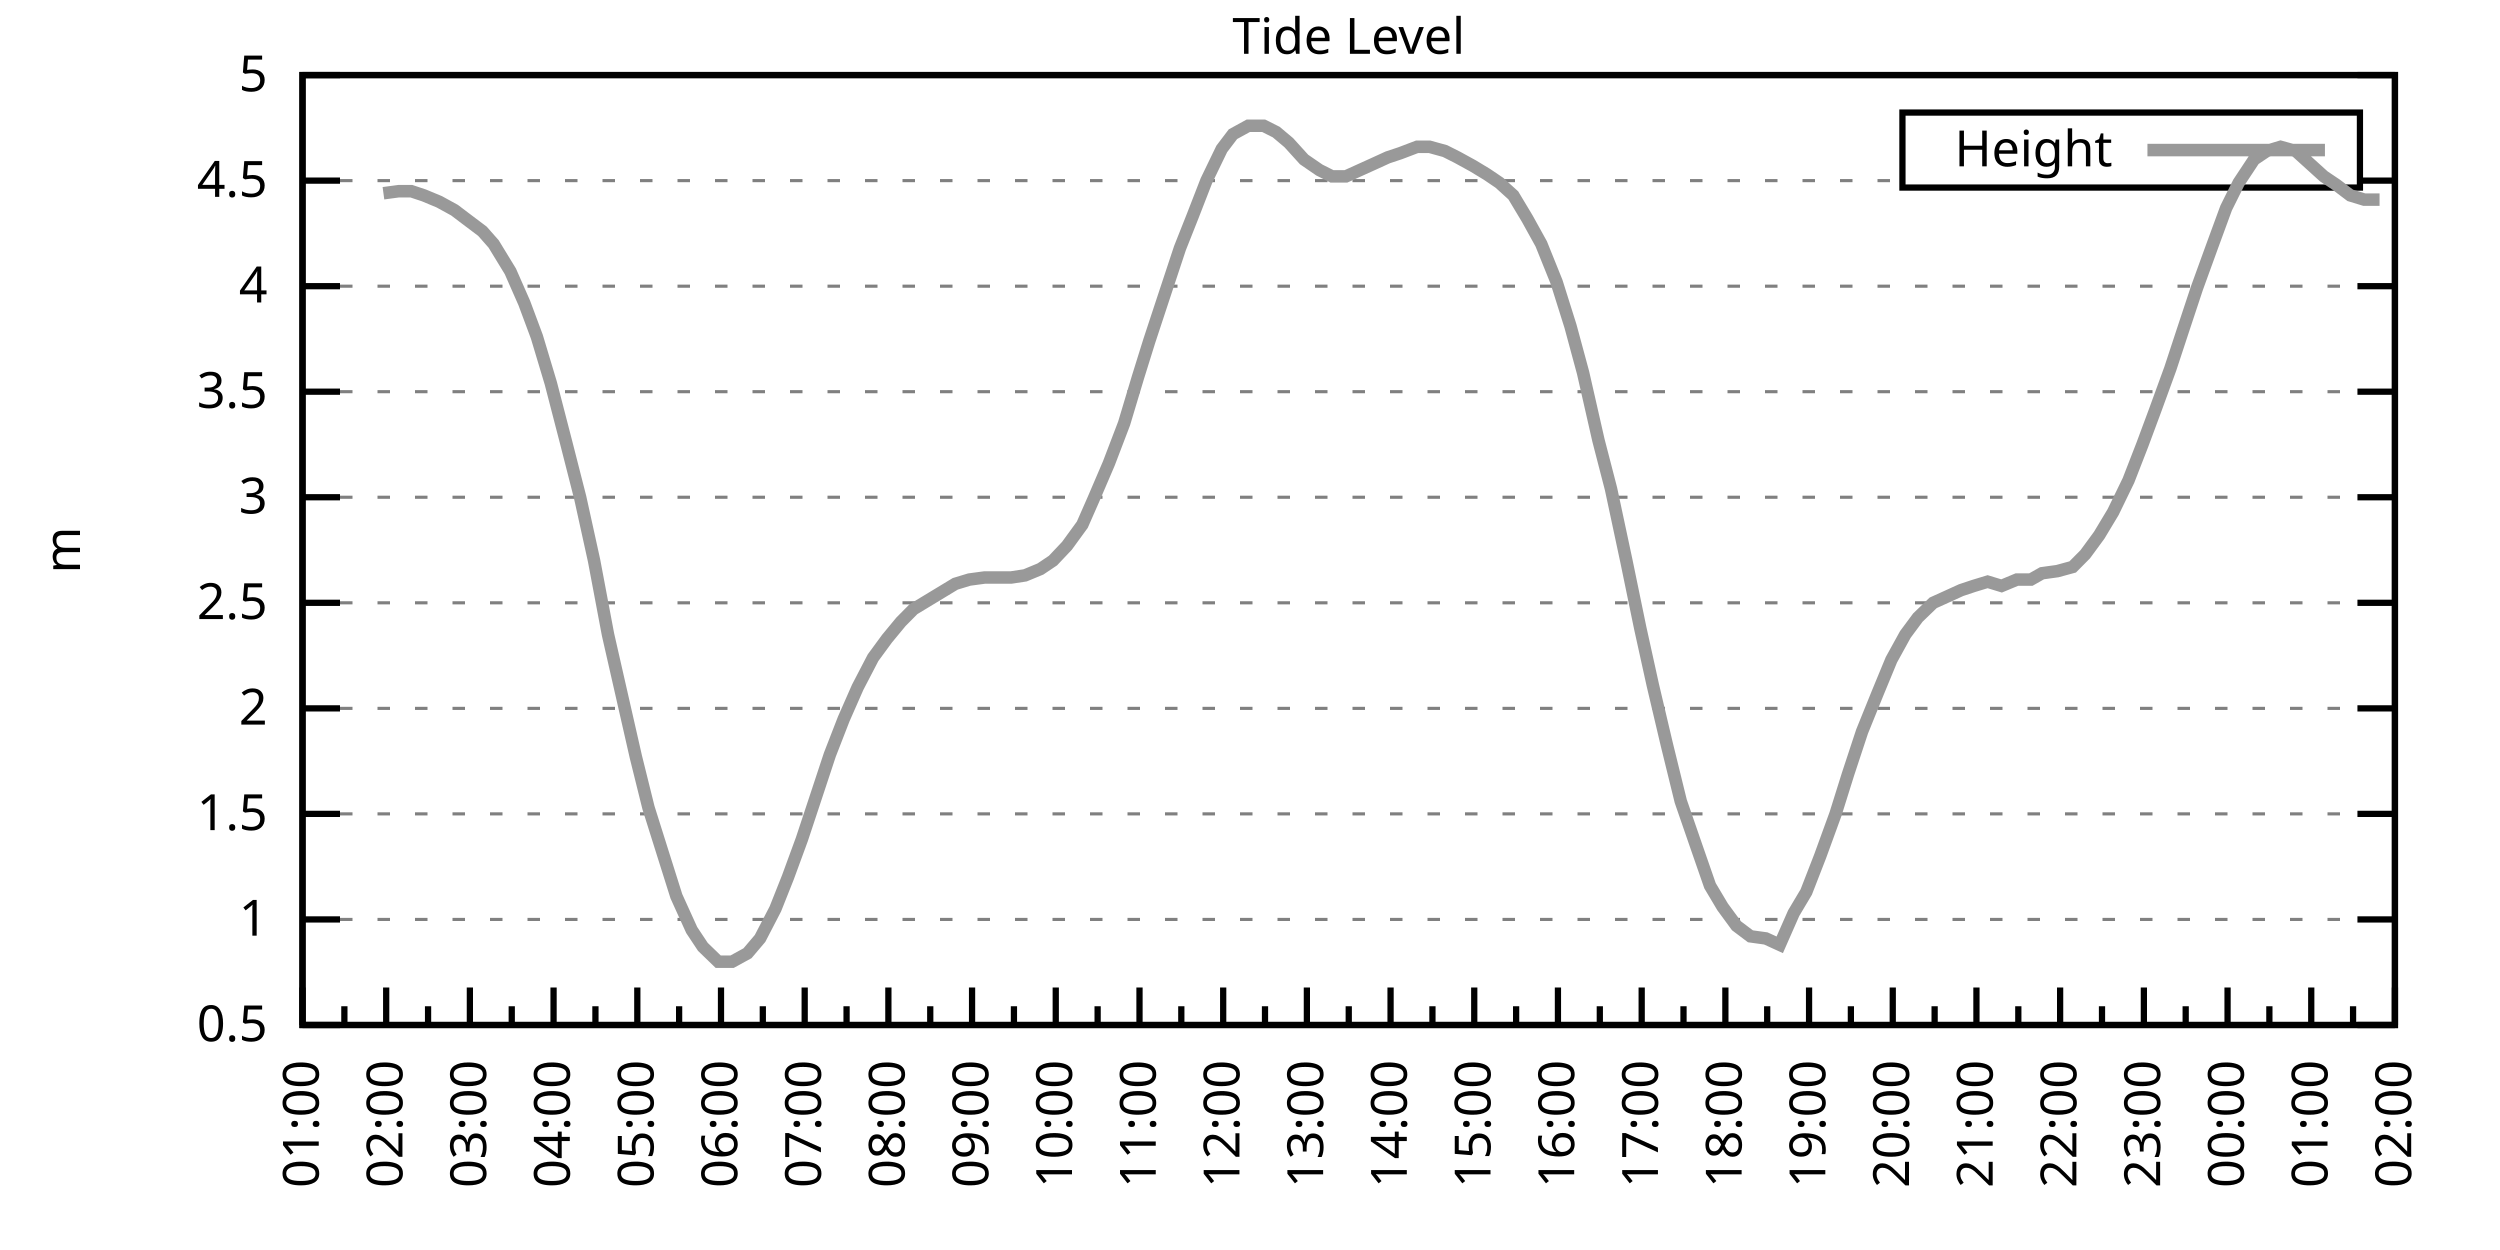
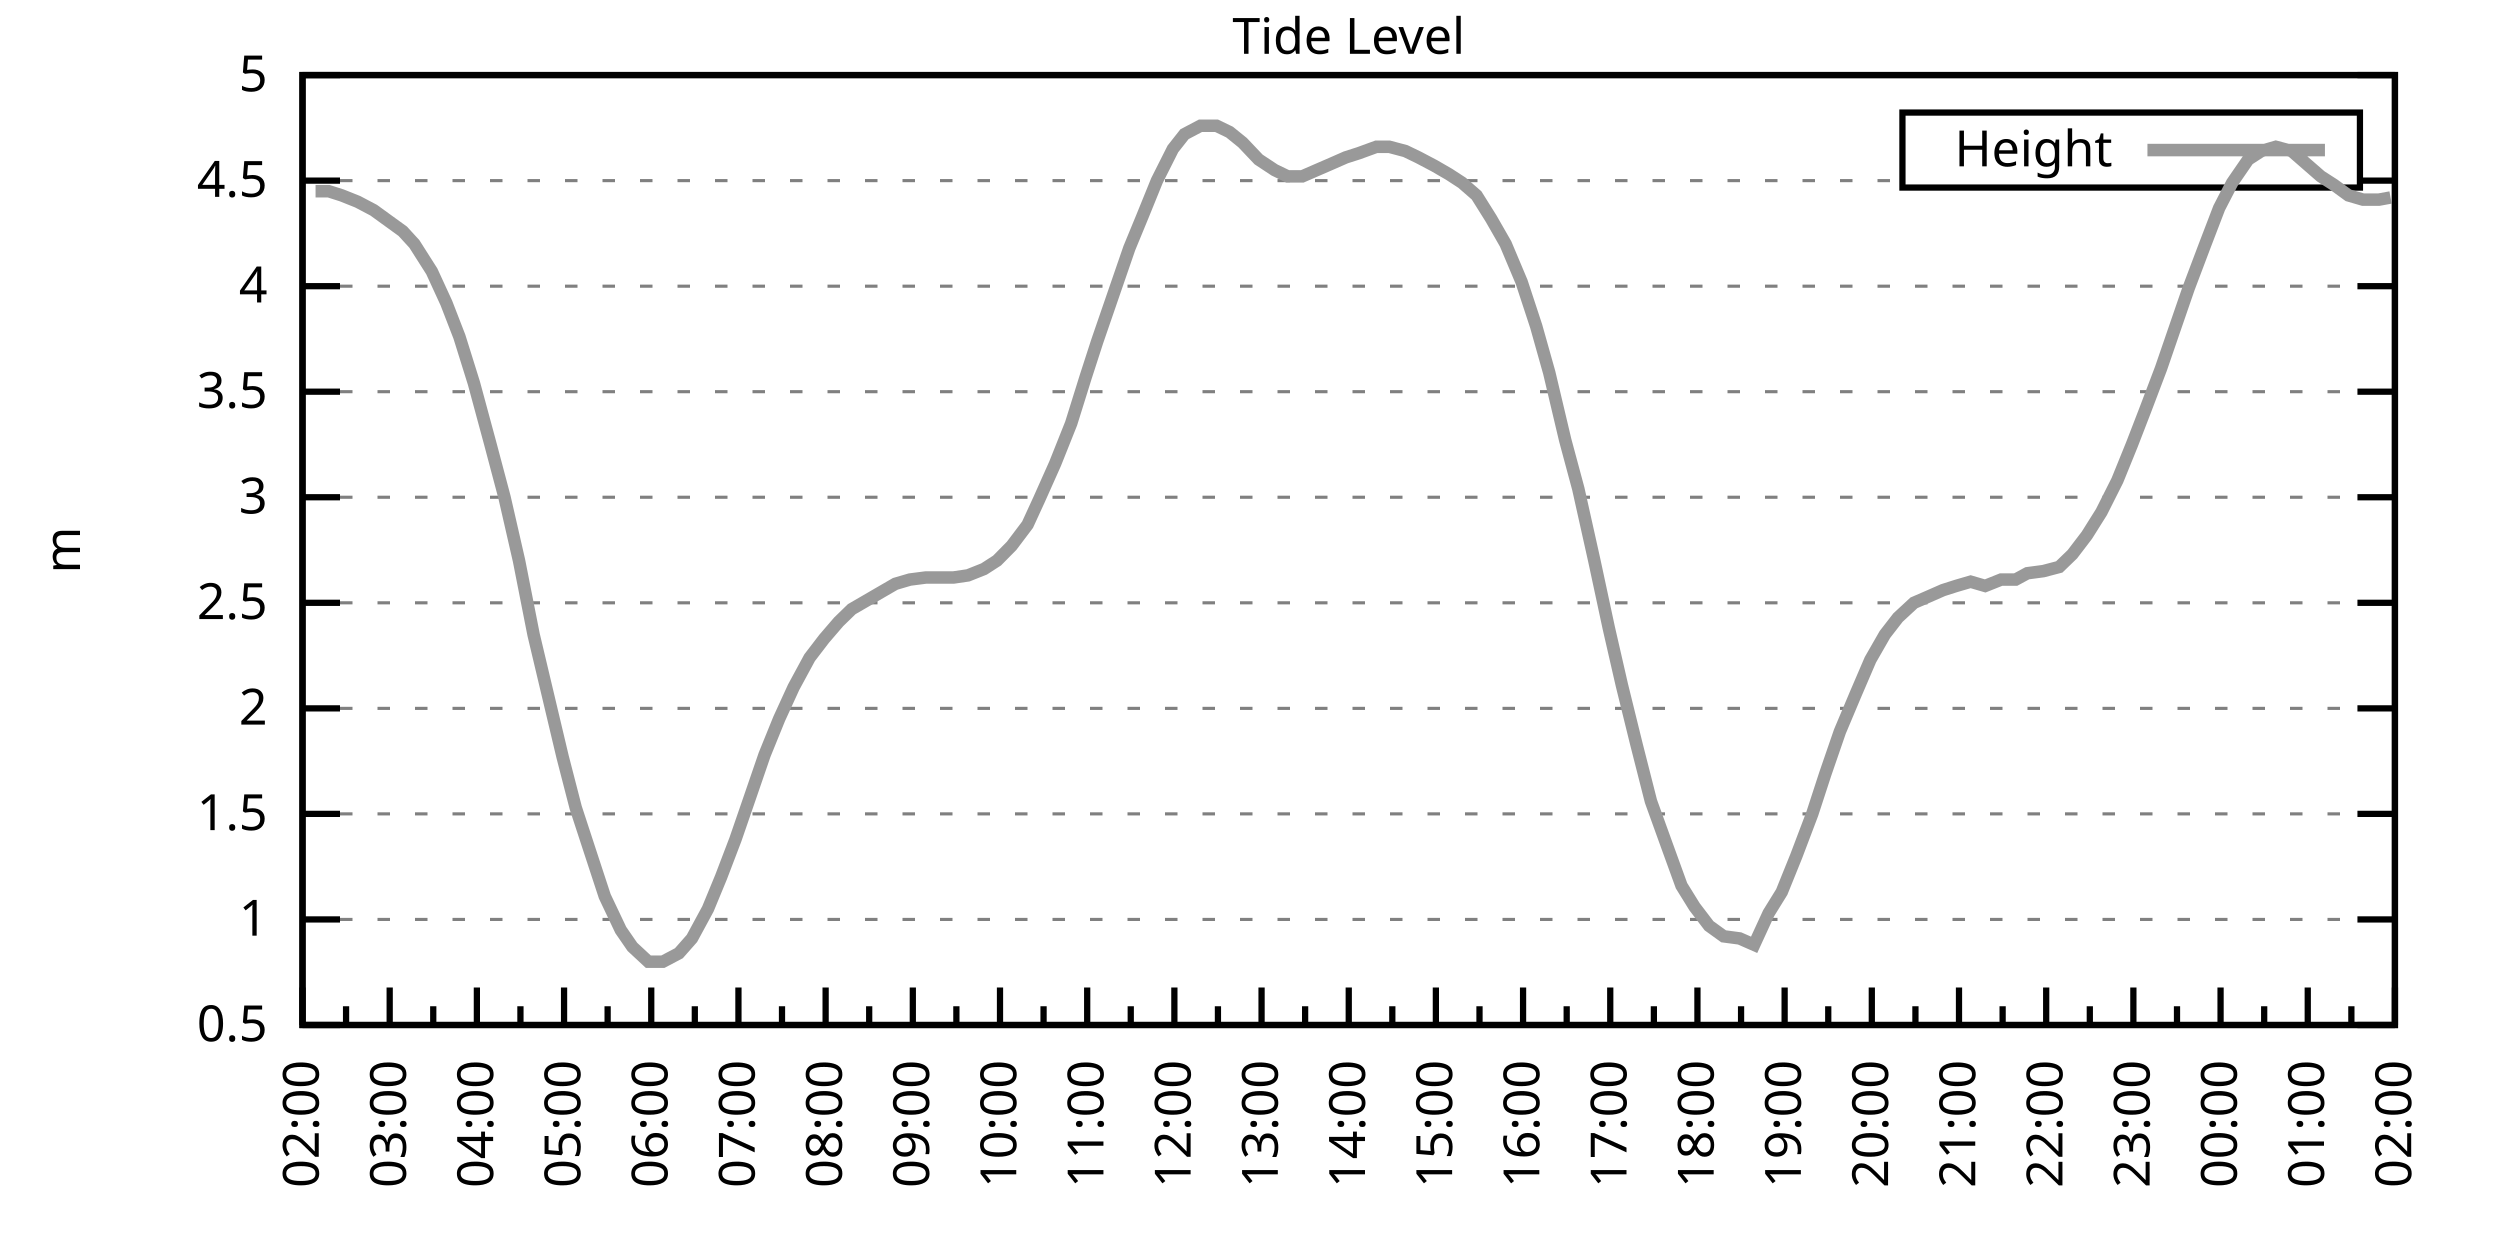
<svg xmlns="http://www.w3.org/2000/svg" xmlns:xlink="http://www.w3.org/1999/xlink" width="400" height="200" viewBox="0 0 400 200">
  <g id="gnuplot_canvas">
    <rect x="0" y="0" width="400" height="200" fill="none" />
    <defs>
      <circle id="gpDot" r="0.5" stroke-width="0.5" stroke="currentColor" />
      <path id="gpPt0" stroke-width="0.333" stroke="currentColor" d="M-1,0 h2 M0,-1 v2" />
      <path id="gpPt1" stroke-width="0.333" stroke="currentColor" d="M-1,-1 L1,1 M1,-1 L-1,1" />
      <path id="gpPt2" stroke-width="0.333" stroke="currentColor" d="M-1,0 L1,0 M0,-1 L0,1 M-1,-1 L1,1 M-1,1 L1,-1" />
      <rect id="gpPt3" stroke-width="0.333" stroke="currentColor" x="-1" y="-1" width="2" height="2" />
      <rect id="gpPt4" stroke-width="0.333" stroke="currentColor" fill="currentColor" x="-1" y="-1" width="2" height="2" />
      <circle id="gpPt5" stroke-width="0.333" stroke="currentColor" cx="0" cy="0" r="1" />
      <use xlink:href="#gpPt5" id="gpPt6" fill="currentColor" stroke="none" />
      <path id="gpPt7" stroke-width="0.333" stroke="currentColor" d="M0,-1.33 L-1.33,0.67 L1.33,0.67 z" />
      <use xlink:href="#gpPt7" id="gpPt8" fill="currentColor" stroke="none" />
      <use xlink:href="#gpPt7" id="gpPt9" stroke="currentColor" transform="rotate(180)" />
      <use xlink:href="#gpPt9" id="gpPt10" fill="currentColor" stroke="none" />
      <use xlink:href="#gpPt3" id="gpPt11" stroke="currentColor" transform="rotate(45)" />
      <use xlink:href="#gpPt11" id="gpPt12" fill="currentColor" stroke="none" />
      <path id="gpPt13" stroke-width="0.333" stroke="currentColor" d="M0,1.330 L1.265,0.411 L0.782,-1.067 L-0.782,-1.076 L-1.265,0.411 z" />
      <use xlink:href="#gpPt13" id="gpPt14" fill="currentColor" stroke="none" />
      <filter id="textbox" filterUnits="objectBoundingBox" x="0" y="0" height="1" width="1">
        <feFlood flood-color="white" flood-opacity="1" result="bgnd" />
        <feComposite in="SourceGraphic" in2="bgnd" operator="atop" />
      </filter>
      <filter id="greybox" filterUnits="objectBoundingBox" x="0" y="0" height="1" width="1">
        <feFlood flood-color="lightgrey" flood-opacity="1" result="grey" />
        <feComposite in="SourceGraphic" in2="grey" operator="atop" />
      </filter>
    </defs>
    <g fill="none" color="white" stroke="currentColor" stroke-width="1.00" stroke-linecap="butt" stroke-linejoin="miter">
</g>
    <g fill="none" color="black" stroke="currentColor" stroke-width="1.00" stroke-linecap="butt" stroke-linejoin="miter">
      <g stroke="none" shape-rendering="crispEdges">
        <polygon fill="rgb(255, 255, 255)" points="48.40,164.00 383.18,164.00 383.18,12.02 48.40,12.02 " />
      </g>
    </g>
    <g fill="none" color="black" stroke="currentColor" stroke-width="1.00" stroke-linecap="butt" stroke-linejoin="miter">
</g>
    <g fill="none" color="black" stroke="black" stroke-width="0.50" stroke-linecap="butt" stroke-linejoin="miter">
</g>
    <g fill="none" color="gray" stroke="currentColor" stroke-width="0.50" stroke-linecap="butt" stroke-linejoin="miter">
      <path stroke="gray" stroke-dasharray="2,4" class="gridline" d="M48.40,164.00 L383.19,164.00  " />
    </g>
    <g fill="none" color="gray" stroke="gray" stroke-width="1.00" stroke-linecap="butt" stroke-linejoin="miter">
</g>
    <g fill="none" color="black" stroke="currentColor" stroke-width="1.00" stroke-linecap="butt" stroke-linejoin="miter">
      <path stroke="black" d="M48.40,164.00 L54.40,164.00 M383.19,164.00 L377.19,164.00  " />
      <g transform="translate(42.80,166.60)" stroke="none" fill="black" font-family="Sans" font-size="8.00" text-anchor="end">
        <text>
          <tspan font-family="Sans"> 0.5</tspan>
        </text>
      </g>
    </g>
    <g fill="none" color="black" stroke="currentColor" stroke-width="1.00" stroke-linecap="butt" stroke-linejoin="miter">
</g>
    <g fill="none" color="black" stroke="black" stroke-width="0.50" stroke-linecap="butt" stroke-linejoin="miter">
</g>
    <g fill="none" color="gray" stroke="currentColor" stroke-width="0.50" stroke-linecap="butt" stroke-linejoin="miter">
      <path stroke="gray" stroke-dasharray="2,4" class="gridline" d="M48.40,147.11 L383.19,147.11  " />
    </g>
    <g fill="none" color="gray" stroke="gray" stroke-width="1.00" stroke-linecap="butt" stroke-linejoin="miter">
</g>
    <g fill="none" color="black" stroke="currentColor" stroke-width="1.00" stroke-linecap="butt" stroke-linejoin="miter">
      <path stroke="black" d="M48.40,147.11 L54.40,147.11 M383.19,147.11 L377.19,147.11  " />
      <g transform="translate(42.80,149.71)" stroke="none" fill="black" font-family="Sans" font-size="8.00" text-anchor="end">
        <text>
          <tspan font-family="Sans"> 1</tspan>
        </text>
      </g>
    </g>
    <g fill="none" color="black" stroke="currentColor" stroke-width="1.00" stroke-linecap="butt" stroke-linejoin="miter">
</g>
    <g fill="none" color="black" stroke="black" stroke-width="0.50" stroke-linecap="butt" stroke-linejoin="miter">
</g>
    <g fill="none" color="gray" stroke="currentColor" stroke-width="0.50" stroke-linecap="butt" stroke-linejoin="miter">
      <path stroke="gray" stroke-dasharray="2,4" class="gridline" d="M48.40,130.22 L383.19,130.22  " />
    </g>
    <g fill="none" color="gray" stroke="gray" stroke-width="1.00" stroke-linecap="butt" stroke-linejoin="miter">
</g>
    <g fill="none" color="black" stroke="currentColor" stroke-width="1.00" stroke-linecap="butt" stroke-linejoin="miter">
      <path stroke="black" d="M48.40,130.22 L54.40,130.22 M383.19,130.22 L377.19,130.22  " />
      <g transform="translate(42.80,132.82)" stroke="none" fill="black" font-family="Sans" font-size="8.00" text-anchor="end">
        <text>
          <tspan font-family="Sans"> 1.5</tspan>
        </text>
      </g>
    </g>
    <g fill="none" color="black" stroke="currentColor" stroke-width="1.00" stroke-linecap="butt" stroke-linejoin="miter">
</g>
    <g fill="none" color="black" stroke="black" stroke-width="0.50" stroke-linecap="butt" stroke-linejoin="miter">
</g>
    <g fill="none" color="gray" stroke="currentColor" stroke-width="0.50" stroke-linecap="butt" stroke-linejoin="miter">
      <path stroke="gray" stroke-dasharray="2,4" class="gridline" d="M48.40,113.34 L383.19,113.34  " />
    </g>
    <g fill="none" color="gray" stroke="gray" stroke-width="1.00" stroke-linecap="butt" stroke-linejoin="miter">
</g>
    <g fill="none" color="black" stroke="currentColor" stroke-width="1.00" stroke-linecap="butt" stroke-linejoin="miter">
      <path stroke="black" d="M48.40,113.34 L54.40,113.34 M383.19,113.34 L377.19,113.34  " />
      <g transform="translate(42.80,115.94)" stroke="none" fill="black" font-family="Sans" font-size="8.00" text-anchor="end">
        <text>
          <tspan font-family="Sans"> 2</tspan>
        </text>
      </g>
    </g>
    <g fill="none" color="black" stroke="currentColor" stroke-width="1.00" stroke-linecap="butt" stroke-linejoin="miter">
</g>
    <g fill="none" color="black" stroke="black" stroke-width="0.50" stroke-linecap="butt" stroke-linejoin="miter">
</g>
    <g fill="none" color="gray" stroke="currentColor" stroke-width="0.50" stroke-linecap="butt" stroke-linejoin="miter">
      <path stroke="gray" stroke-dasharray="2,4" class="gridline" d="M48.40,96.45 L383.19,96.45  " />
    </g>
    <g fill="none" color="gray" stroke="gray" stroke-width="1.00" stroke-linecap="butt" stroke-linejoin="miter">
</g>
    <g fill="none" color="black" stroke="currentColor" stroke-width="1.00" stroke-linecap="butt" stroke-linejoin="miter">
      <path stroke="black" d="M48.40,96.45 L54.40,96.45 M383.19,96.45 L377.19,96.45  " />
      <g transform="translate(42.80,99.05)" stroke="none" fill="black" font-family="Sans" font-size="8.00" text-anchor="end">
        <text>
          <tspan font-family="Sans"> 2.5</tspan>
        </text>
      </g>
    </g>
    <g fill="none" color="black" stroke="currentColor" stroke-width="1.00" stroke-linecap="butt" stroke-linejoin="miter">
</g>
    <g fill="none" color="black" stroke="black" stroke-width="0.50" stroke-linecap="butt" stroke-linejoin="miter">
</g>
    <g fill="none" color="gray" stroke="currentColor" stroke-width="0.50" stroke-linecap="butt" stroke-linejoin="miter">
      <path stroke="gray" stroke-dasharray="2,4" class="gridline" d="M48.40,79.56 L383.19,79.56  " />
    </g>
    <g fill="none" color="gray" stroke="gray" stroke-width="1.00" stroke-linecap="butt" stroke-linejoin="miter">
</g>
    <g fill="none" color="black" stroke="currentColor" stroke-width="1.00" stroke-linecap="butt" stroke-linejoin="miter">
      <path stroke="black" d="M48.40,79.56 L54.40,79.56 M383.19,79.56 L377.19,79.56  " />
      <g transform="translate(42.80,82.16)" stroke="none" fill="black" font-family="Sans" font-size="8.00" text-anchor="end">
        <text>
          <tspan font-family="Sans"> 3</tspan>
        </text>
      </g>
    </g>
    <g fill="none" color="black" stroke="currentColor" stroke-width="1.00" stroke-linecap="butt" stroke-linejoin="miter">
</g>
    <g fill="none" color="black" stroke="black" stroke-width="0.50" stroke-linecap="butt" stroke-linejoin="miter">
</g>
    <g fill="none" color="gray" stroke="currentColor" stroke-width="0.50" stroke-linecap="butt" stroke-linejoin="miter">
      <path stroke="gray" stroke-dasharray="2,4" class="gridline" d="M48.40,62.67 L383.19,62.67  " />
    </g>
    <g fill="none" color="gray" stroke="gray" stroke-width="1.00" stroke-linecap="butt" stroke-linejoin="miter">
</g>
    <g fill="none" color="black" stroke="currentColor" stroke-width="1.00" stroke-linecap="butt" stroke-linejoin="miter">
      <path stroke="black" d="M48.40,62.67 L54.40,62.67 M383.19,62.67 L377.19,62.67  " />
      <g transform="translate(42.80,65.27)" stroke="none" fill="black" font-family="Sans" font-size="8.00" text-anchor="end">
        <text>
          <tspan font-family="Sans"> 3.5</tspan>
        </text>
      </g>
    </g>
    <g fill="none" color="black" stroke="currentColor" stroke-width="1.00" stroke-linecap="butt" stroke-linejoin="miter">
</g>
    <g fill="none" color="black" stroke="black" stroke-width="0.50" stroke-linecap="butt" stroke-linejoin="miter">
</g>
    <g fill="none" color="gray" stroke="currentColor" stroke-width="0.50" stroke-linecap="butt" stroke-linejoin="miter">
      <path stroke="gray" stroke-dasharray="2,4" class="gridline" d="M48.40,45.79 L383.19,45.79  " />
    </g>
    <g fill="none" color="gray" stroke="gray" stroke-width="1.00" stroke-linecap="butt" stroke-linejoin="miter">
</g>
    <g fill="none" color="black" stroke="currentColor" stroke-width="1.00" stroke-linecap="butt" stroke-linejoin="miter">
      <path stroke="black" d="M48.40,45.79 L54.40,45.79 M383.19,45.79 L377.19,45.79  " />
      <g transform="translate(42.80,48.39)" stroke="none" fill="black" font-family="Sans" font-size="8.00" text-anchor="end">
        <text>
          <tspan font-family="Sans"> 4</tspan>
        </text>
      </g>
    </g>
    <g fill="none" color="black" stroke="currentColor" stroke-width="1.00" stroke-linecap="butt" stroke-linejoin="miter">
</g>
    <g fill="none" color="black" stroke="black" stroke-width="0.50" stroke-linecap="butt" stroke-linejoin="miter">
</g>
    <g fill="none" color="gray" stroke="currentColor" stroke-width="0.50" stroke-linecap="butt" stroke-linejoin="miter">
      <path stroke="gray" stroke-dasharray="2,4" class="gridline" d="M48.40,28.90 L304.39,28.90 M377.59,28.90 L383.19,28.90  " />
    </g>
    <g fill="none" color="gray" stroke="gray" stroke-width="1.00" stroke-linecap="butt" stroke-linejoin="miter">
</g>
    <g fill="none" color="black" stroke="currentColor" stroke-width="1.00" stroke-linecap="butt" stroke-linejoin="miter">
      <path stroke="black" d="M48.40,28.90 L54.40,28.90 M383.19,28.90 L377.19,28.90  " />
      <g transform="translate(42.80,31.50)" stroke="none" fill="black" font-family="Sans" font-size="8.00" text-anchor="end">
        <text>
          <tspan font-family="Sans"> 4.5</tspan>
        </text>
      </g>
    </g>
    <g fill="none" color="black" stroke="currentColor" stroke-width="1.00" stroke-linecap="butt" stroke-linejoin="miter">
</g>
    <g fill="none" color="black" stroke="black" stroke-width="0.50" stroke-linecap="butt" stroke-linejoin="miter">
</g>
    <g fill="none" color="gray" stroke="currentColor" stroke-width="0.50" stroke-linecap="butt" stroke-linejoin="miter">
      <path stroke="gray" stroke-dasharray="2,4" class="gridline" d="M48.40,12.01 L383.19,12.01  " />
    </g>
    <g fill="none" color="gray" stroke="gray" stroke-width="1.00" stroke-linecap="butt" stroke-linejoin="miter">
</g>
    <g fill="none" color="black" stroke="currentColor" stroke-width="1.00" stroke-linecap="butt" stroke-linejoin="miter">
      <path stroke="black" d="M48.40,12.01 L54.40,12.01 M383.19,12.01 L377.19,12.01  " />
      <g transform="translate(42.80,14.61)" stroke="none" fill="black" font-family="Sans" font-size="8.00" text-anchor="end">
        <text>
          <tspan font-family="Sans"> 5</tspan>
        </text>
      </g>
    </g>
    <g fill="none" color="black" stroke="currentColor" stroke-width="1.00" stroke-linecap="butt" stroke-linejoin="miter">
      <path stroke="black" d="M48.40,164.00 L48.40,158.00  " />
      <g transform="translate(51.00,169.60) rotate(270)" stroke="none" fill="black" font-family="Sans" font-size="8.00" text-anchor="end">
        <text>
+           <tspan font-family="Sans">02:00</tspan>
+         </text>
+       </g>
+     </g>
+     <g fill="none" color="black" stroke="currentColor" stroke-width="1.00" stroke-linecap="butt" stroke-linejoin="miter">
+       <path stroke="black" d="M55.37,164.00 L55.37,161.00 M62.35,164.00 L62.35,158.00  " />
+       <g transform="translate(64.95,169.60) rotate(270)" stroke="none" fill="black" font-family="Sans" font-size="8.00" text-anchor="end">
+         <text>
+           <tspan font-family="Sans">03:00</tspan>
+         </text>
+       </g>
+     </g>
+     <g fill="none" color="black" stroke="currentColor" stroke-width="1.00" stroke-linecap="butt" stroke-linejoin="miter">
+       <path stroke="black" d="M69.32,164.00 L69.32,161.00 M76.30,164.00 L76.30,158.00  " />
+       <g transform="translate(78.90,169.60) rotate(270)" stroke="none" fill="black" font-family="Sans" font-size="8.00" text-anchor="end">
+         <text>
+           <tspan font-family="Sans">04:00</tspan>
+         </text>
+       </g>
+     </g>
+     <g fill="none" color="black" stroke="currentColor" stroke-width="1.00" stroke-linecap="butt" stroke-linejoin="miter">
+       <path stroke="black" d="M83.27,164.00 L83.27,161.00 M90.25,164.00 L90.25,158.00  " />
+       <g transform="translate(92.85,169.60) rotate(270)" stroke="none" fill="black" font-family="Sans" font-size="8.00" text-anchor="end">
+         <text>
+           <tspan font-family="Sans">05:00</tspan>
+         </text>
+       </g>
+     </g>
+     <g fill="none" color="black" stroke="currentColor" stroke-width="1.00" stroke-linecap="butt" stroke-linejoin="miter">
+       <path stroke="black" d="M97.22,164.00 L97.22,161.00 M104.20,164.00 L104.20,158.00  " />
+       <g transform="translate(106.80,169.60) rotate(270)" stroke="none" fill="black" font-family="Sans" font-size="8.00" text-anchor="end">
+         <text>
+           <tspan font-family="Sans">06:00</tspan>
+         </text>
+       </g>
+     </g>
+     <g fill="none" color="black" stroke="currentColor" stroke-width="1.00" stroke-linecap="butt" stroke-linejoin="miter">
+       <path stroke="black" d="M111.17,164.00 L111.17,161.00 M118.15,164.00 L118.15,158.00  " />
+       <g transform="translate(120.75,169.60) rotate(270)" stroke="none" fill="black" font-family="Sans" font-size="8.00" text-anchor="end">
+         <text>
+           <tspan font-family="Sans">07:00</tspan>
+         </text>
+       </g>
+     </g>
+     <g fill="none" color="black" stroke="currentColor" stroke-width="1.00" stroke-linecap="butt" stroke-linejoin="miter">
+       <path stroke="black" d="M125.12,164.00 L125.12,161.00 M132.10,164.00 L132.10,158.00  " />
+       <g transform="translate(134.70,169.60) rotate(270)" stroke="none" fill="black" font-family="Sans" font-size="8.00" text-anchor="end">
+         <text>
+           <tspan font-family="Sans">08:00</tspan>
+         </text>
+       </g>
+     </g>
+     <g fill="none" color="black" stroke="currentColor" stroke-width="1.00" stroke-linecap="butt" stroke-linejoin="miter">
+       <path stroke="black" d="M139.07,164.00 L139.07,161.00 M146.05,164.00 L146.05,158.00  " />
+       <g transform="translate(148.65,169.60) rotate(270)" stroke="none" fill="black" font-family="Sans" font-size="8.00" text-anchor="end">
+         <text>
+           <tspan font-family="Sans">09:00</tspan>
+         </text>
+       </g>
+     </g>
+     <g fill="none" color="black" stroke="currentColor" stroke-width="1.00" stroke-linecap="butt" stroke-linejoin="miter">
+       <path stroke="black" d="M153.02,164.00 L153.02,161.00 M160.00,164.00 L160.00,158.00  " />
+       <g transform="translate(162.60,169.60) rotate(270)" stroke="none" fill="black" font-family="Sans" font-size="8.00" text-anchor="end">
+         <text>
+           <tspan font-family="Sans">10:00</tspan>
+         </text>
+       </g>
+     </g>
+     <g fill="none" color="black" stroke="currentColor" stroke-width="1.00" stroke-linecap="butt" stroke-linejoin="miter">
+       <path stroke="black" d="M166.97,164.00 L166.97,161.00 M173.95,164.00 L173.95,158.00  " />
+       <g transform="translate(176.55,169.60) rotate(270)" stroke="none" fill="black" font-family="Sans" font-size="8.00" text-anchor="end">
+         <text>
+           <tspan font-family="Sans">11:00</tspan>
+         </text>
+       </g>
+     </g>
+     <g fill="none" color="black" stroke="currentColor" stroke-width="1.00" stroke-linecap="butt" stroke-linejoin="miter">
+       <path stroke="black" d="M180.92,164.00 L180.92,161.00 M187.90,164.00 L187.90,158.00  " />
+       <g transform="translate(190.50,169.60) rotate(270)" stroke="none" fill="black" font-family="Sans" font-size="8.00" text-anchor="end">
+         <text>
+           <tspan font-family="Sans">12:00</tspan>
+         </text>
+       </g>
+     </g>
+     <g fill="none" color="black" stroke="currentColor" stroke-width="1.00" stroke-linecap="butt" stroke-linejoin="miter">
+       <path stroke="black" d="M194.87,164.00 L194.87,161.00 M201.85,164.00 L201.85,158.00  " />
+       <g transform="translate(204.45,169.60) rotate(270)" stroke="none" fill="black" font-family="Sans" font-size="8.00" text-anchor="end">
+         <text>
+           <tspan font-family="Sans">13:00</tspan>
+         </text>
+       </g>
+     </g>
+     <g fill="none" color="black" stroke="currentColor" stroke-width="1.00" stroke-linecap="butt" stroke-linejoin="miter">
+       <path stroke="black" d="M208.82,164.00 L208.82,161.00 M215.80,164.00 L215.80,158.00  " />
+       <g transform="translate(218.40,169.60) rotate(270)" stroke="none" fill="black" font-family="Sans" font-size="8.00" text-anchor="end">
+         <text>
+           <tspan font-family="Sans">14:00</tspan>
+         </text>
+       </g>
+     </g>
+     <g fill="none" color="black" stroke="currentColor" stroke-width="1.00" stroke-linecap="butt" stroke-linejoin="miter">
+       <path stroke="black" d="M222.77,164.00 L222.77,161.00 M229.74,164.00 L229.74,158.00  " />
+       <g transform="translate(232.34,169.60) rotate(270)" stroke="none" fill="black" font-family="Sans" font-size="8.00" text-anchor="end">
+         <text>
+           <tspan font-family="Sans">15:00</tspan>
+         </text>
+       </g>
+     </g>
+     <g fill="none" color="black" stroke="currentColor" stroke-width="1.00" stroke-linecap="butt" stroke-linejoin="miter">
+       <path stroke="black" d="M236.72,164.00 L236.72,161.00 M243.69,164.00 L243.69,158.00  " />
+       <g transform="translate(246.29,169.60) rotate(270)" stroke="none" fill="black" font-family="Sans" font-size="8.00" text-anchor="end">
+         <text>
+           <tspan font-family="Sans">16:00</tspan>
+         </text>
+       </g>
+     </g>
+     <g fill="none" color="black" stroke="currentColor" stroke-width="1.00" stroke-linecap="butt" stroke-linejoin="miter">
+       <path stroke="black" d="M250.67,164.00 L250.67,161.00 M257.64,164.00 L257.64,158.00  " />
+       <g transform="translate(260.24,169.60) rotate(270)" stroke="none" fill="black" font-family="Sans" font-size="8.00" text-anchor="end">
+         <text>
+           <tspan font-family="Sans">17:00</tspan>
+         </text>
+       </g>
+     </g>
+     <g fill="none" color="black" stroke="currentColor" stroke-width="1.00" stroke-linecap="butt" stroke-linejoin="miter">
+       <path stroke="black" d="M264.62,164.00 L264.62,161.00 M271.59,164.00 L271.59,158.00  " />
+       <g transform="translate(274.19,169.60) rotate(270)" stroke="none" fill="black" font-family="Sans" font-size="8.00" text-anchor="end">
+         <text>
+           <tspan font-family="Sans">18:00</tspan>
+         </text>
+       </g>
+     </g>
+     <g fill="none" color="black" stroke="currentColor" stroke-width="1.00" stroke-linecap="butt" stroke-linejoin="miter">
+       <path stroke="black" d="M278.57,164.00 L278.57,161.00 M285.54,164.00 L285.54,158.00  " />
+       <g transform="translate(288.14,169.60) rotate(270)" stroke="none" fill="black" font-family="Sans" font-size="8.00" text-anchor="end">
+         <text>
+           <tspan font-family="Sans">19:00</tspan>
+         </text>
+       </g>
+     </g>
+     <g fill="none" color="black" stroke="currentColor" stroke-width="1.00" stroke-linecap="butt" stroke-linejoin="miter">
+       <path stroke="black" d="M292.52,164.00 L292.52,161.00 M299.49,164.00 L299.49,158.00  " />
+       <g transform="translate(302.09,169.60) rotate(270)" stroke="none" fill="black" font-family="Sans" font-size="8.00" text-anchor="end">
+         <text>
+           <tspan font-family="Sans">20:00</tspan>
+         </text>
+       </g>
+     </g>
+     <g fill="none" color="black" stroke="currentColor" stroke-width="1.00" stroke-linecap="butt" stroke-linejoin="miter">
+       <path stroke="black" d="M306.47,164.00 L306.47,161.00 M313.44,164.00 L313.44,158.00  " />
+       <g transform="translate(316.04,169.60) rotate(270)" stroke="none" fill="black" font-family="Sans" font-size="8.00" text-anchor="end">
+         <text>
+           <tspan font-family="Sans">21:00</tspan>
+         </text>
+       </g>
+     </g>
+     <g fill="none" color="black" stroke="currentColor" stroke-width="1.00" stroke-linecap="butt" stroke-linejoin="miter">
+       <path stroke="black" d="M320.42,164.00 L320.42,161.00 M327.39,164.00 L327.39,158.00  " />
+       <g transform="translate(329.99,169.60) rotate(270)" stroke="none" fill="black" font-family="Sans" font-size="8.00" text-anchor="end">
+         <text>
+           <tspan font-family="Sans">22:00</tspan>
+         </text>
+       </g>
+     </g>
+     <g fill="none" color="black" stroke="currentColor" stroke-width="1.00" stroke-linecap="butt" stroke-linejoin="miter">
+       <path stroke="black" d="M334.37,164.00 L334.37,161.00 M341.34,164.00 L341.34,158.00  " />
+       <g transform="translate(343.94,169.60) rotate(270)" stroke="none" fill="black" font-family="Sans" font-size="8.00" text-anchor="end">
+         <text>
+           <tspan font-family="Sans">23:00</tspan>
+         </text>
+       </g>
+     </g>
+     <g fill="none" color="black" stroke="currentColor" stroke-width="1.00" stroke-linecap="butt" stroke-linejoin="miter">
+       <path stroke="black" d="M348.32,164.00 L348.32,161.00 M355.29,164.00 L355.29,158.00  " />
+       <g transform="translate(357.89,169.60) rotate(270)" stroke="none" fill="black" font-family="Sans" font-size="8.00" text-anchor="end">
+         <text>
+           <tspan font-family="Sans">00:00</tspan>
+         </text>
+       </g>
+     </g>
+     <g fill="none" color="black" stroke="currentColor" stroke-width="1.00" stroke-linecap="butt" stroke-linejoin="miter">
+       <path stroke="black" d="M362.27,164.00 L362.27,161.00 M369.24,164.00 L369.24,158.00  " />
+       <g transform="translate(371.84,169.60) rotate(270)" stroke="none" fill="black" font-family="Sans" font-size="8.00" text-anchor="end">
+         <text>
          <tspan font-family="Sans">01:00</tspan>
        </text>
      </g>
    </g>
    <g fill="none" color="black" stroke="currentColor" stroke-width="1.00" stroke-linecap="butt" stroke-linejoin="miter">
-       <path stroke="black" d="M55.10,164.00 L55.10,161.00 M61.79,164.00 L61.79,158.00  " />
-       <g transform="translate(64.39,169.60) rotate(270)" stroke="none" fill="black" font-family="Sans" font-size="8.00" text-anchor="end">
-         <text>
-           <tspan font-family="Sans">02:00</tspan>
-         </text>
-       </g>
-     </g>
-     <g fill="none" color="black" stroke="currentColor" stroke-width="1.00" stroke-linecap="butt" stroke-linejoin="miter">
-       <path stroke="black" d="M68.49,164.00 L68.49,161.00 M75.18,164.00 L75.18,158.00  " />
-       <g transform="translate(77.78,169.60) rotate(270)" stroke="none" fill="black" font-family="Sans" font-size="8.00" text-anchor="end">
-         <text>
-           <tspan font-family="Sans">03:00</tspan>
-         </text>
-       </g>
-     </g>
-     <g fill="none" color="black" stroke="currentColor" stroke-width="1.00" stroke-linecap="butt" stroke-linejoin="miter">
-       <path stroke="black" d="M81.88,164.00 L81.88,161.00 M88.57,164.00 L88.57,158.00  " />
-       <g transform="translate(91.17,169.60) rotate(270)" stroke="none" fill="black" font-family="Sans" font-size="8.00" text-anchor="end">
-         <text>
-           <tspan font-family="Sans">04:00</tspan>
-         </text>
-       </g>
-     </g>
-     <g fill="none" color="black" stroke="currentColor" stroke-width="1.00" stroke-linecap="butt" stroke-linejoin="miter">
-       <path stroke="black" d="M95.27,164.00 L95.27,161.00 M101.97,164.00 L101.97,158.00  " />
-       <g transform="translate(104.57,169.60) rotate(270)" stroke="none" fill="black" font-family="Sans" font-size="8.00" text-anchor="end">
-         <text>
-           <tspan font-family="Sans">05:00</tspan>
-         </text>
-       </g>
-     </g>
-     <g fill="none" color="black" stroke="currentColor" stroke-width="1.00" stroke-linecap="butt" stroke-linejoin="miter">
-       <path stroke="black" d="M108.66,164.00 L108.66,161.00 M115.36,164.00 L115.36,158.00  " />
-       <g transform="translate(117.96,169.60) rotate(270)" stroke="none" fill="black" font-family="Sans" font-size="8.00" text-anchor="end">
-         <text>
-           <tspan font-family="Sans">06:00</tspan>
-         </text>
-       </g>
-     </g>
-     <g fill="none" color="black" stroke="currentColor" stroke-width="1.00" stroke-linecap="butt" stroke-linejoin="miter">
-       <path stroke="black" d="M122.05,164.00 L122.05,161.00 M128.75,164.00 L128.75,158.00  " />
-       <g transform="translate(131.35,169.60) rotate(270)" stroke="none" fill="black" font-family="Sans" font-size="8.00" text-anchor="end">
-         <text>
-           <tspan font-family="Sans">07:00</tspan>
-         </text>
-       </g>
-     </g>
-     <g fill="none" color="black" stroke="currentColor" stroke-width="1.00" stroke-linecap="butt" stroke-linejoin="miter">
-       <path stroke="black" d="M135.45,164.00 L135.45,161.00 M142.14,164.00 L142.14,158.00  " />
-       <g transform="translate(144.74,169.60) rotate(270)" stroke="none" fill="black" font-family="Sans" font-size="8.00" text-anchor="end">
-         <text>
-           <tspan font-family="Sans">08:00</tspan>
-         </text>
-       </g>
-     </g>
-     <g fill="none" color="black" stroke="currentColor" stroke-width="1.00" stroke-linecap="butt" stroke-linejoin="miter">
-       <path stroke="black" d="M148.84,164.00 L148.84,161.00 M155.53,164.00 L155.53,158.00  " />
-       <g transform="translate(158.13,169.60) rotate(270)" stroke="none" fill="black" font-family="Sans" font-size="8.00" text-anchor="end">
-         <text>
-           <tspan font-family="Sans">09:00</tspan>
-         </text>
-       </g>
-     </g>
-     <g fill="none" color="black" stroke="currentColor" stroke-width="1.00" stroke-linecap="butt" stroke-linejoin="miter">
-       <path stroke="black" d="M162.23,164.00 L162.23,161.00 M168.92,164.00 L168.92,158.00  " />
-       <g transform="translate(171.52,169.60) rotate(270)" stroke="none" fill="black" font-family="Sans" font-size="8.00" text-anchor="end">
-         <text>
-           <tspan font-family="Sans">10:00</tspan>
-         </text>
-       </g>
-     </g>
-     <g fill="none" color="black" stroke="currentColor" stroke-width="1.00" stroke-linecap="butt" stroke-linejoin="miter">
-       <path stroke="black" d="M175.62,164.00 L175.62,161.00 M182.32,164.00 L182.32,158.00  " />
-       <g transform="translate(184.92,169.60) rotate(270)" stroke="none" fill="black" font-family="Sans" font-size="8.00" text-anchor="end">
-         <text>
-           <tspan font-family="Sans">11:00</tspan>
-         </text>
-       </g>
-     </g>
-     <g fill="none" color="black" stroke="currentColor" stroke-width="1.00" stroke-linecap="butt" stroke-linejoin="miter">
-       <path stroke="black" d="M189.01,164.00 L189.01,161.00 M195.71,164.00 L195.71,158.00  " />
-       <g transform="translate(198.31,169.60) rotate(270)" stroke="none" fill="black" font-family="Sans" font-size="8.00" text-anchor="end">
-         <text>
-           <tspan font-family="Sans">12:00</tspan>
-         </text>
-       </g>
-     </g>
-     <g fill="none" color="black" stroke="currentColor" stroke-width="1.00" stroke-linecap="butt" stroke-linejoin="miter">
-       <path stroke="black" d="M202.40,164.00 L202.40,161.00 M209.10,164.00 L209.10,158.00  " />
-       <g transform="translate(211.70,169.60) rotate(270)" stroke="none" fill="black" font-family="Sans" font-size="8.00" text-anchor="end">
-         <text>
-           <tspan font-family="Sans">13:00</tspan>
-         </text>
-       </g>
-     </g>
-     <g fill="none" color="black" stroke="currentColor" stroke-width="1.00" stroke-linecap="butt" stroke-linejoin="miter">
-       <path stroke="black" d="M215.80,164.00 L215.80,161.00 M222.49,164.00 L222.49,158.00  " />
-       <g transform="translate(225.09,169.60) rotate(270)" stroke="none" fill="black" font-family="Sans" font-size="8.00" text-anchor="end">
-         <text>
-           <tspan font-family="Sans">14:00</tspan>
-         </text>
-       </g>
-     </g>
-     <g fill="none" color="black" stroke="currentColor" stroke-width="1.00" stroke-linecap="butt" stroke-linejoin="miter">
-       <path stroke="black" d="M229.19,164.00 L229.19,161.00 M235.88,164.00 L235.88,158.00  " />
-       <g transform="translate(238.48,169.60) rotate(270)" stroke="none" fill="black" font-family="Sans" font-size="8.00" text-anchor="end">
-         <text>
-           <tspan font-family="Sans">15:00</tspan>
-         </text>
-       </g>
-     </g>
-     <g fill="none" color="black" stroke="currentColor" stroke-width="1.00" stroke-linecap="butt" stroke-linejoin="miter">
-       <path stroke="black" d="M242.58,164.00 L242.58,161.00 M249.27,164.00 L249.27,158.00  " />
-       <g transform="translate(251.87,169.60) rotate(270)" stroke="none" fill="black" font-family="Sans" font-size="8.00" text-anchor="end">
-         <text>
-           <tspan font-family="Sans">16:00</tspan>
-         </text>
-       </g>
-     </g>
-     <g fill="none" color="black" stroke="currentColor" stroke-width="1.00" stroke-linecap="butt" stroke-linejoin="miter">
-       <path stroke="black" d="M255.97,164.00 L255.97,161.00 M262.67,164.00 L262.67,158.00  " />
-       <g transform="translate(265.27,169.60) rotate(270)" stroke="none" fill="black" font-family="Sans" font-size="8.00" text-anchor="end">
-         <text>
-           <tspan font-family="Sans">17:00</tspan>
-         </text>
-       </g>
-     </g>
-     <g fill="none" color="black" stroke="currentColor" stroke-width="1.00" stroke-linecap="butt" stroke-linejoin="miter">
-       <path stroke="black" d="M269.36,164.00 L269.36,161.00 M276.06,164.00 L276.06,158.00  " />
-       <g transform="translate(278.66,169.60) rotate(270)" stroke="none" fill="black" font-family="Sans" font-size="8.00" text-anchor="end">
-         <text>
-           <tspan font-family="Sans">18:00</tspan>
-         </text>
-       </g>
-     </g>
-     <g fill="none" color="black" stroke="currentColor" stroke-width="1.00" stroke-linecap="butt" stroke-linejoin="miter">
-       <path stroke="black" d="M282.75,164.00 L282.75,161.00 M289.45,164.00 L289.45,158.00  " />
-       <g transform="translate(292.05,169.60) rotate(270)" stroke="none" fill="black" font-family="Sans" font-size="8.00" text-anchor="end">
-         <text>
-           <tspan font-family="Sans">19:00</tspan>
-         </text>
-       </g>
-     </g>
-     <g fill="none" color="black" stroke="currentColor" stroke-width="1.00" stroke-linecap="butt" stroke-linejoin="miter">
-       <path stroke="black" d="M296.14,164.00 L296.14,161.00 M302.84,164.00 L302.84,158.00  " />
-       <g transform="translate(305.44,169.60) rotate(270)" stroke="none" fill="black" font-family="Sans" font-size="8.00" text-anchor="end">
-         <text>
-           <tspan font-family="Sans">20:00</tspan>
-         </text>
-       </g>
-     </g>
-     <g fill="none" color="black" stroke="currentColor" stroke-width="1.00" stroke-linecap="butt" stroke-linejoin="miter">
-       <path stroke="black" d="M309.54,164.00 L309.54,161.00 M316.23,164.00 L316.23,158.00  " />
-       <g transform="translate(318.83,169.60) rotate(270)" stroke="none" fill="black" font-family="Sans" font-size="8.00" text-anchor="end">
-         <text>
-           <tspan font-family="Sans">21:00</tspan>
-         </text>
-       </g>
-     </g>
-     <g fill="none" color="black" stroke="currentColor" stroke-width="1.00" stroke-linecap="butt" stroke-linejoin="miter">
-       <path stroke="black" d="M322.93,164.00 L322.93,161.00 M329.62,164.00 L329.62,158.00  " />
-       <g transform="translate(332.22,169.60) rotate(270)" stroke="none" fill="black" font-family="Sans" font-size="8.00" text-anchor="end">
-         <text>
-           <tspan font-family="Sans">22:00</tspan>
-         </text>
-       </g>
-     </g>
-     <g fill="none" color="black" stroke="currentColor" stroke-width="1.00" stroke-linecap="butt" stroke-linejoin="miter">
-       <path stroke="black" d="M336.32,164.00 L336.32,161.00 M343.02,164.00 L343.02,158.00  " />
-       <g transform="translate(345.62,169.60) rotate(270)" stroke="none" fill="black" font-family="Sans" font-size="8.00" text-anchor="end">
-         <text>
-           <tspan font-family="Sans">23:00</tspan>
-         </text>
-       </g>
-     </g>
-     <g fill="none" color="black" stroke="currentColor" stroke-width="1.00" stroke-linecap="butt" stroke-linejoin="miter">
-       <path stroke="black" d="M349.71,164.00 L349.71,161.00 M356.41,164.00 L356.41,158.00  " />
-       <g transform="translate(359.01,169.60) rotate(270)" stroke="none" fill="black" font-family="Sans" font-size="8.00" text-anchor="end">
-         <text>
-           <tspan font-family="Sans">00:00</tspan>
-         </text>
-       </g>
-     </g>
-     <g fill="none" color="black" stroke="currentColor" stroke-width="1.00" stroke-linecap="butt" stroke-linejoin="miter">
-       <path stroke="black" d="M363.10,164.00 L363.10,161.00 M369.80,164.00 L369.80,158.00  " />
-       <g transform="translate(372.40,169.60) rotate(270)" stroke="none" fill="black" font-family="Sans" font-size="8.00" text-anchor="end">
-         <text>
-           <tspan font-family="Sans">01:00</tspan>
-         </text>
-       </g>
-     </g>
-     <g fill="none" color="black" stroke="currentColor" stroke-width="1.00" stroke-linecap="butt" stroke-linejoin="miter">
-       <path stroke="black" d="M376.49,164.00 L376.49,161.00 M383.19,164.00 L383.19,158.00  " />
+       <path stroke="black" d="M376.22,164.00 L376.22,161.00 M383.19,164.00 L383.19,158.00  " />
      <g transform="translate(385.79,169.60) rotate(270)" stroke="none" fill="black" font-family="Sans" font-size="8.00" text-anchor="end">
        <text>
          <tspan font-family="Sans">02:00</tspan>
        </text>
      </g>
    </g>
    <g fill="none" color="black" stroke="currentColor" stroke-width="1.00" stroke-linecap="butt" stroke-linejoin="miter">
</g>
    <g fill="none" color="black" stroke="currentColor" stroke-width="1.00" stroke-linecap="butt" stroke-linejoin="miter">
      <path stroke="black" d="M48.40,12.01 L48.40,164.00 L383.19,164.00 L383.19,12.01 L48.40,12.01 Z  " />
    </g>
    <g fill="none" color="black" stroke="currentColor" stroke-width="1.00" stroke-linecap="butt" stroke-linejoin="miter">
      <g transform="translate(12.80,88.01) rotate(270)" stroke="none" fill="black" font-family="Sans" font-size="8.00" text-anchor="middle">
        <text>
          <tspan font-family="Sans">m</tspan>
        </text>
      </g>
    </g>
    <g fill="none" color="black" stroke="currentColor" stroke-width="1.00" stroke-linecap="butt" stroke-linejoin="miter">
</g>
    <g fill="none" color="black" stroke="currentColor" stroke-width="1.00" stroke-linecap="butt" stroke-linejoin="miter">
      <path stroke="black" d="M304.39,30.01 L304.39,18.01 L377.59,18.01 L377.59,30.01 L304.39,30.01 Z  " />
    </g>
    <g id="Tide_level_plot_1">
      <g fill="none" color="white" stroke="black" stroke-width="2.00" stroke-linecap="butt" stroke-linejoin="miter">
</g>
      <g fill="none" color="black" stroke="currentColor" stroke-width="2.00" stroke-linecap="butt" stroke-linejoin="miter">
        <g transform="translate(337.99,26.61)" stroke="none" fill="black" font-family="Sans" font-size="8.00" text-anchor="end">
          <text>
            <tspan font-family="Sans">Height</tspan>
          </text>
        </g>
      </g>
      <g fill="none" color="black" stroke="currentColor" stroke-width="2.00" stroke-linecap="butt" stroke-linejoin="miter">
-         <path stroke="rgb(153, 153, 153)" d="M343.59,24.01 L371.99,24.01 M61.35,30.92 L63.80,30.59 L65.81,30.59 L67.82,31.26 L70.27,32.28 L72.73,33.63   L74.51,34.98 L77.19,37.00 L78.98,39.03 L81.66,43.42 L83.89,48.49 L85.90,53.89 L88.13,61.32 L90.58,70.78   L92.82,79.56 L95.05,89.69 L97.28,101.52 L101.74,121.11 L103.75,129.21 L105.98,136.30 L108.22,143.40 L110.67,148.80   L112.46,151.50 L114.91,153.87 L117.14,153.87 L119.60,152.52 L121.61,150.15 L124.06,145.42 L126.07,140.36 L128.30,134.28   L130.54,127.52 L132.77,120.77 L135.00,115.03 L137.23,109.96 L139.69,105.23 L141.92,102.19 L144.15,99.49 L146.16,97.46   L148.39,96.11 L150.62,94.76 L152.85,93.41 L155.09,92.73 L157.54,92.40 L159.77,92.40 L161.78,92.40 L164.01,92.06   L166.47,91.04 L168.48,89.69 L170.71,87.33 L173.17,83.95 L174.95,79.90 L177.41,74.16 L179.86,67.74 L182.09,60.31   L183.88,54.57 L186.33,47.14 L188.79,39.71 L190.80,34.64 L193.03,28.90 L195.48,23.83 L197.27,21.47 L199.73,20.12   L202.18,20.12 L204.19,21.13 L206.20,22.82 L208.65,25.52 L211.11,27.21 L213.12,28.22 L215.35,28.22 L217.58,27.21   L219.81,26.20 L222.04,25.18 L224.05,24.51 L226.73,23.49 L228.74,23.49 L231.20,24.17 L233.20,25.18 L235.66,26.53   L237.89,27.88 L239.90,29.24 L242.13,31.26 L244.36,34.98 L246.60,39.03 L249.05,45.11 L251.28,52.20 L253.29,59.63   L255.75,70.44 L257.76,78.21 L260.21,89.69 L262.44,100.50 L264.45,109.62 L266.68,119.08 L268.92,128.20 L271.37,135.29   L273.60,141.71 L275.61,145.09 L277.84,148.13 L280.07,149.81 L282.53,150.15 L284.76,151.17 L286.99,146.10 L289.00,142.72   L291.23,136.98 L293.69,130.22 L295.70,123.81 L297.93,117.05 L300.39,110.97 L302.62,105.57 L304.85,101.52 L306.86,98.81   L309.31,96.45 L311.54,95.44 L313.78,94.42 L315.79,93.75 L318.02,93.07 L320.25,93.75 L322.70,92.73 L324.94,92.73   L326.72,91.72 L329.18,91.38 L331.63,90.71 L333.64,88.68 L335.87,85.64 L338.10,81.93 L340.56,76.86 L342.79,71.12   L344.80,65.71 L347.26,58.96 L349.26,52.88 L351.50,46.12 L353.95,39.37 L356.18,33.29 L358.19,29.24 L360.65,25.52   L362.66,24.17 L364.89,23.49 L367.34,24.17 L369.58,26.20 L371.81,28.22 L373.82,29.57 L376.05,31.26 L378.28,31.94   L380.73,31.94  " />
+         <path stroke="rgb(153, 153, 153)" d="M343.59,24.01 L371.99,24.01 M50.49,30.59 L52.58,30.59 L54.68,31.26 L57.23,32.28 L59.79,33.63 L61.65,34.98   L64.44,37.00 L66.30,39.03 L69.09,43.42 L71.42,48.49 L73.51,53.89 L75.83,61.32 L78.39,70.78 L80.72,79.56   L83.04,89.69 L85.37,101.52 L90.02,121.11 L92.11,129.21 L94.43,136.30 L96.76,143.40 L99.32,148.80 L101.18,151.50   L103.73,153.87 L106.06,153.87 L108.62,152.52 L110.71,150.15 L113.27,145.42 L115.36,140.36 L117.68,134.28 L120.01,127.52   L122.33,120.77 L124.66,115.03 L126.98,109.96 L129.54,105.23 L131.87,102.19 L134.19,99.49 L136.28,97.46 L138.61,96.11   L140.93,94.76 L143.26,93.41 L145.58,92.73 L148.14,92.40 L150.46,92.40 L152.56,92.40 L154.88,92.06 L157.44,91.04   L159.53,89.69 L161.86,87.33 L164.41,83.95 L166.27,79.90 L168.83,74.16 L171.39,67.74 L173.71,60.31 L175.57,54.57   L178.13,47.14 L180.69,39.71 L182.78,34.64 L185.11,28.90 L187.66,23.83 L189.52,21.47 L192.08,20.12 L194.64,20.12   L196.73,21.13 L198.82,22.82 L201.38,25.52 L203.94,27.21 L206.03,28.22 L208.36,28.22 L210.68,27.21 L213.01,26.20   L215.33,25.18 L217.42,24.51 L220.21,23.49 L222.30,23.49 L224.86,24.17 L226.95,25.18 L229.51,26.53 L231.84,27.88   L233.93,29.24 L236.25,31.26 L238.58,34.98 L240.90,39.03 L243.46,45.11 L245.79,52.20 L247.88,59.63 L250.44,70.44   L252.53,78.21 L255.09,89.69 L257.41,100.50 L259.50,109.62 L261.83,119.08 L264.15,128.20 L266.71,135.29 L269.04,141.71   L271.13,145.09 L273.45,148.13 L275.78,149.81 L278.34,150.15 L280.66,151.17 L282.99,146.10 L285.08,142.72 L287.40,136.98   L289.96,130.22 L292.05,123.81 L294.38,117.05 L296.94,110.97 L299.26,105.57 L301.58,101.52 L303.68,98.81 L306.23,96.45   L308.56,95.44 L310.88,94.42 L312.98,93.75 L315.30,93.07 L317.63,93.75 L320.18,92.73 L322.51,92.73 L324.37,91.72   L326.93,91.38 L329.48,90.71 L331.58,88.68 L333.90,85.64 L336.23,81.93 L338.78,76.86 L341.11,71.12 L343.20,65.71   L345.76,58.96 L347.85,52.88 L350.18,46.12 L352.73,39.37 L355.06,33.29 L357.15,29.24 L359.71,25.52 L361.80,24.17   L364.13,23.49 L366.68,24.17 L369.01,26.20 L371.33,28.22 L373.43,29.57 L375.75,31.26 L378.08,31.94 L380.63,31.94   L382.49,31.60  " />
      </g>
    </g>
    <g fill="none" color="black" stroke="currentColor" stroke-width="2.00" stroke-linecap="butt" stroke-linejoin="miter">
</g>
    <g fill="none" color="black" stroke="black" stroke-width="1.00" stroke-linecap="butt" stroke-linejoin="miter">
</g>
    <g fill="none" color="black" stroke="currentColor" stroke-width="1.00" stroke-linecap="butt" stroke-linejoin="miter">
      <path stroke="black" d="M48.40,12.01 L48.40,164.00 L383.19,164.00 L383.19,12.01 L48.40,12.01 Z  " />
    </g>
    <g fill="none" color="black" stroke="currentColor" stroke-width="1.00" stroke-linecap="butt" stroke-linejoin="miter">
      <g transform="translate(215.79,8.61)" stroke="none" fill="black" font-family="Sans" font-size="8.00" text-anchor="middle">
        <text>
          <tspan font-family="Sans">Tide Level</tspan>
        </text>
      </g>
    </g>
    <g fill="none" color="black" stroke="currentColor" stroke-width="1.00" stroke-linecap="butt" stroke-linejoin="miter">
</g>
  </g>
</svg>
